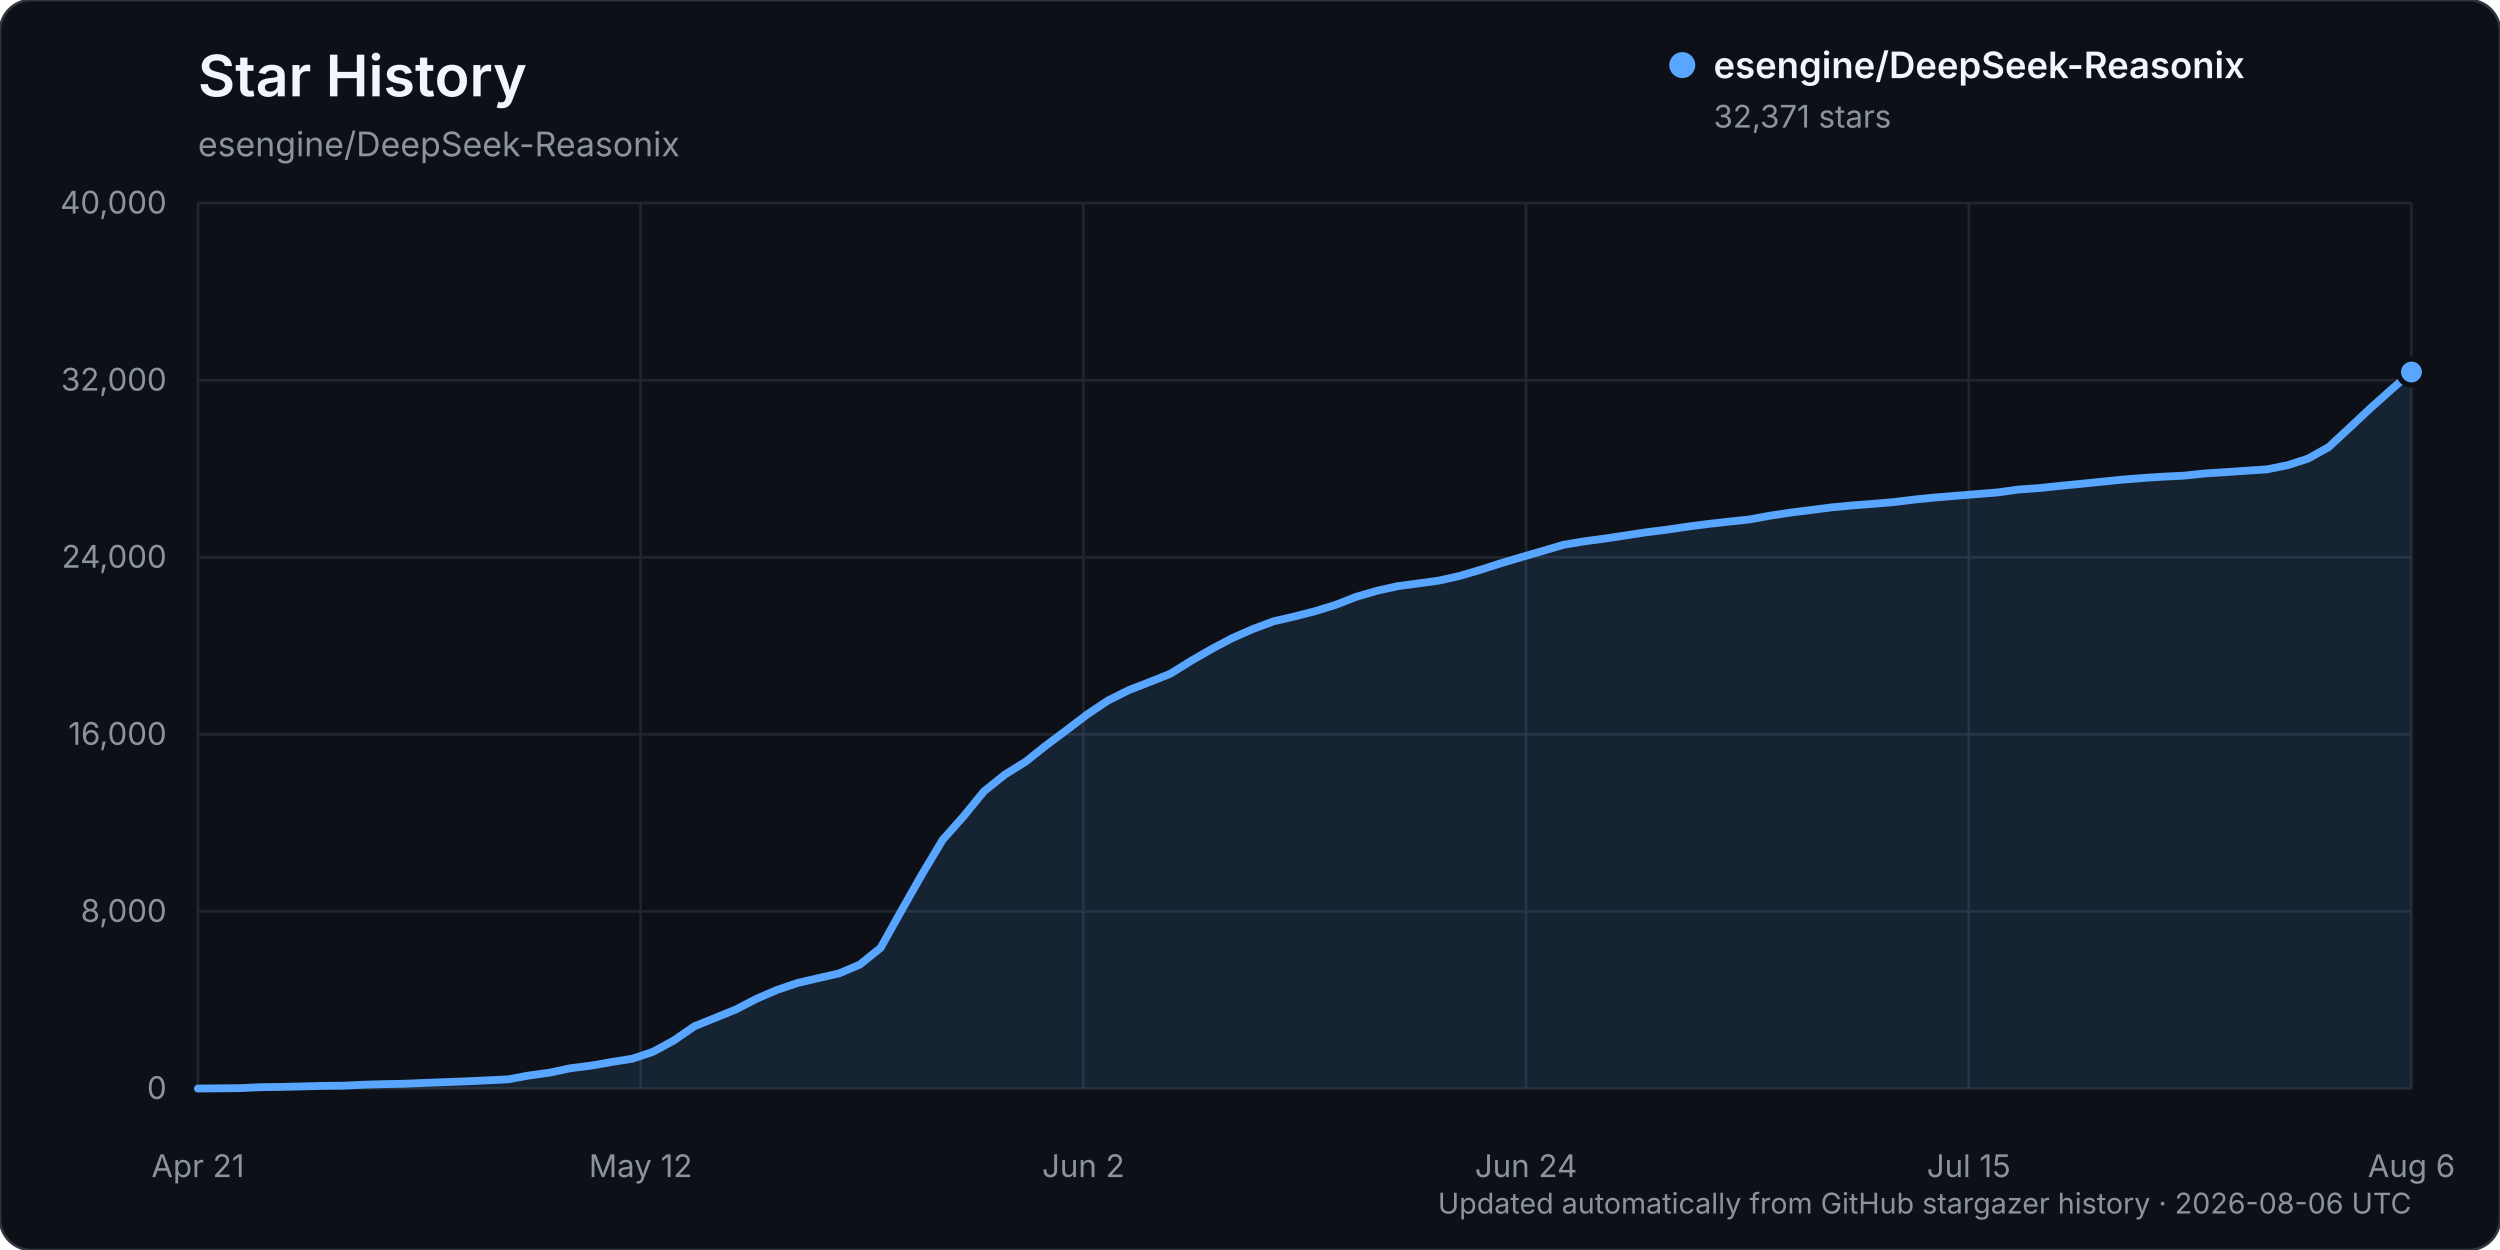
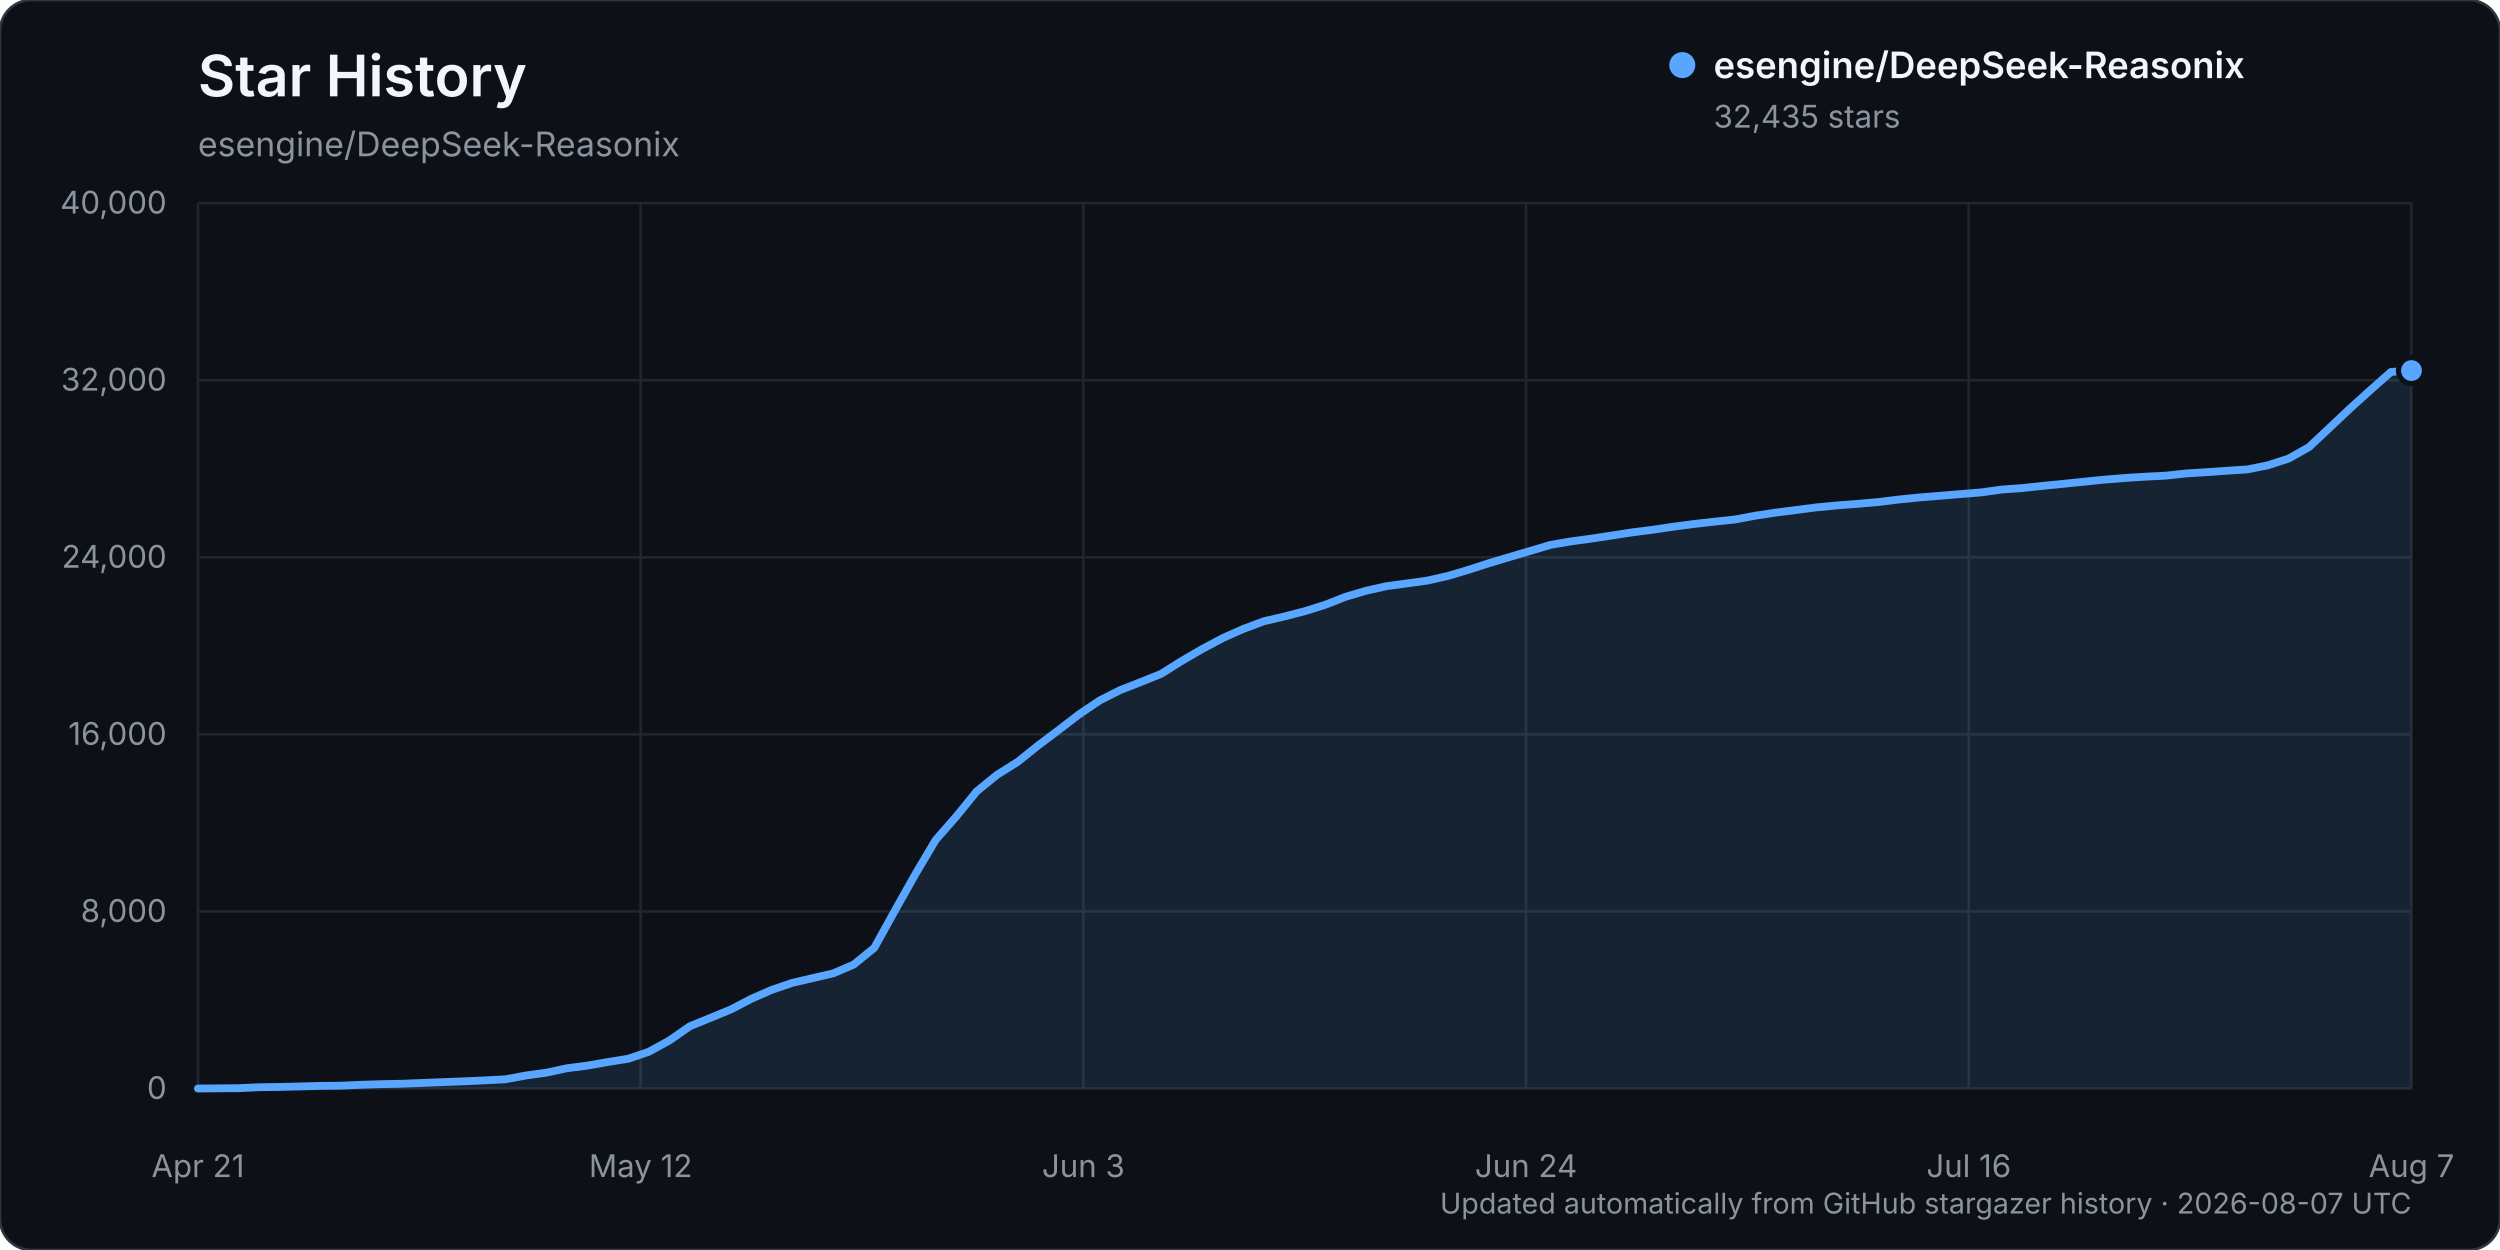
<svg xmlns="http://www.w3.org/2000/svg" width="960" height="480" viewBox="0 0 960 480" role="img" aria-labelledby="title description">
  <rect width="960" height="480" rx="12" fill="#0d1117" stroke="#30363d" />
  <text x="76" y="37" fill="#f0f6fc" font-family="-apple-system, BlinkMacSystemFont, 'Segoe UI', sans-serif" font-size="22" font-weight="600">Star History</text>
  <text x="76" y="60" fill="#8b949e" font-family="-apple-system, BlinkMacSystemFont, 'Segoe UI', sans-serif" font-size="13">esengine/DeepSeek-Reasonix</text>
  <g font-family="-apple-system, BlinkMacSystemFont, 'Segoe UI', sans-serif">
    <line x1="76" y1="418.00" x2="926" y2="418.00" stroke="#21262d" stroke-width="1" />
    <text x="64" y="422.00" text-anchor="end" fill="#8b949e" font-size="12">0</text>
    <line x1="76" y1="350.00" x2="926" y2="350.00" stroke="#21262d" stroke-width="1" />
    <text x="64" y="354.00" text-anchor="end" fill="#8b949e" font-size="12">8,000</text>
    <line x1="76" y1="282.00" x2="926" y2="282.00" stroke="#21262d" stroke-width="1" />
    <text x="64" y="286.00" text-anchor="end" fill="#8b949e" font-size="12">16,000</text>
    <line x1="76" y1="214.00" x2="926" y2="214.00" stroke="#21262d" stroke-width="1" />
    <text x="64" y="218.00" text-anchor="end" fill="#8b949e" font-size="12">24,000</text>
    <line x1="76" y1="146.00" x2="926" y2="146.00" stroke="#21262d" stroke-width="1" />
    <text x="64" y="150.00" text-anchor="end" fill="#8b949e" font-size="12">32,000</text>
    <line x1="76" y1="78.00" x2="926" y2="78.00" stroke="#21262d" stroke-width="1" />
    <text x="64" y="82.00" text-anchor="end" fill="#8b949e" font-size="12">40,000</text>
    <line x1="76.00" y1="78" x2="76.00" y2="418" stroke="#21262d" stroke-width="1" />
    <text x="76.00" y="452" text-anchor="middle" fill="#8b949e" font-size="12">Apr 21</text>
    <line x1="246.00" y1="78" x2="246.00" y2="418" stroke="#21262d" stroke-width="1" />
    <text x="246.00" y="452" text-anchor="middle" fill="#8b949e" font-size="12">May 12</text>
    <line x1="416.00" y1="78" x2="416.00" y2="418" stroke="#21262d" stroke-width="1" />
-     <text x="416.00" y="452" text-anchor="middle" fill="#8b949e" font-size="12">Jun 2</text>
+     <text x="416.00" y="452" text-anchor="middle" fill="#8b949e" font-size="12">Jun 3</text>
    <line x1="586.00" y1="78" x2="586.00" y2="418" stroke="#21262d" stroke-width="1" />
    <text x="586.00" y="452" text-anchor="middle" fill="#8b949e" font-size="12">Jun 24</text>
    <line x1="756.00" y1="78" x2="756.00" y2="418" stroke="#21262d" stroke-width="1" />
-     <text x="756.00" y="452" text-anchor="middle" fill="#8b949e" font-size="12">Jul 15</text>
+     <text x="756.00" y="452" text-anchor="middle" fill="#8b949e" font-size="12">Jul 16</text>
    <line x1="926.00" y1="78" x2="926.00" y2="418" stroke="#21262d" stroke-width="1" />
-     <text x="926.00" y="452" text-anchor="middle" fill="#8b949e" font-size="12">Aug 6</text>
-     <path d="M76.00,417.99 L91.89,417.86 L99.83,417.49 L107.78,417.38 L115.72,417.19 L123.66,416.99 L131.61,416.90 L139.55,416.54 L147.50,416.31 L155.44,416.15 L163.38,415.83 L171.33,415.52 L179.27,415.22 L187.21,414.86 L195.16,414.46 L203.10,412.99 L211.05,411.91 L218.99,410.21 L226.93,409.20 L234.88,407.81 L242.82,406.55 L250.77,403.88 L258.71,399.56 L266.65,394.09 L274.60,390.88 L282.54,387.65 L290.49,383.54 L298.43,380.10 L306.37,377.42 L314.32,375.58 L322.26,373.77 L330.21,370.38 L338.15,363.98 L346.09,349.77 L354.04,335.76 L361.98,322.51 L369.93,313.55 L377.87,303.86 L385.81,297.48 L393.76,292.54 L401.70,286.23 L409.64,280.30 L417.59,274.26 L425.53,268.97 L433.48,264.99 L441.42,261.91 L449.36,258.75 L457.31,253.80 L465.25,249.22 L473.20,245.02 L481.14,241.53 L489.08,238.58 L497.03,236.74 L504.97,234.71 L512.92,232.25 L520.86,229.15 L528.80,226.84 L536.75,225.08 L544.69,224.03 L552.64,222.93 L560.58,221.14 L568.52,218.79 L576.47,216.24 L584.41,213.89 L592.36,211.57 L600.30,209.22 L608.24,207.89 L616.19,206.82 L624.13,205.62 L632.07,204.41 L640.02,203.41 L647.96,202.24 L655.91,201.21 L663.85,200.31 L671.79,199.48 L679.74,198.01 L687.68,196.82 L695.63,195.82 L703.57,194.80 L711.51,194.06 L719.46,193.46 L727.40,192.78 L735.35,191.80 L743.29,191.01 L751.23,190.37 L759.18,189.73 L767.12,189.09 L775.07,187.99 L783.01,187.43 L790.95,186.58 L798.90,185.81 L806.84,185.00 L814.79,184.20 L822.73,183.56 L830.67,183.05 L838.62,182.66 L846.56,181.81 L854.50,181.32 L862.45,180.76 L870.39,180.25 L878.34,178.66 L886.28,176.12 L894.22,171.69 L902.17,164.31 L910.11,156.88 L918.06,149.77 L926.00,142.85 L926.00,418.00 L76.00,418.00 Z" fill="#58a6ff" opacity="0.12" />
-     <path d="M76.00,417.99 L91.89,417.86 L99.83,417.49 L107.78,417.38 L115.72,417.19 L123.66,416.99 L131.61,416.90 L139.55,416.54 L147.50,416.31 L155.44,416.15 L163.38,415.83 L171.33,415.52 L179.27,415.22 L187.21,414.86 L195.16,414.46 L203.10,412.99 L211.05,411.91 L218.99,410.21 L226.93,409.20 L234.88,407.81 L242.82,406.55 L250.77,403.88 L258.71,399.56 L266.65,394.09 L274.60,390.88 L282.54,387.65 L290.49,383.54 L298.43,380.10 L306.37,377.42 L314.32,375.58 L322.26,373.77 L330.21,370.38 L338.15,363.98 L346.09,349.77 L354.04,335.76 L361.98,322.51 L369.93,313.55 L377.87,303.86 L385.81,297.48 L393.76,292.54 L401.70,286.23 L409.64,280.30 L417.59,274.26 L425.53,268.97 L433.48,264.99 L441.42,261.91 L449.36,258.75 L457.31,253.80 L465.25,249.22 L473.20,245.02 L481.14,241.53 L489.08,238.58 L497.03,236.74 L504.97,234.71 L512.92,232.25 L520.86,229.15 L528.80,226.84 L536.75,225.08 L544.69,224.03 L552.64,222.93 L560.58,221.14 L568.52,218.79 L576.47,216.24 L584.41,213.89 L592.36,211.57 L600.30,209.22 L608.24,207.89 L616.19,206.82 L624.13,205.62 L632.07,204.41 L640.02,203.41 L647.96,202.24 L655.91,201.21 L663.85,200.31 L671.79,199.48 L679.74,198.01 L687.68,196.82 L695.63,195.82 L703.57,194.80 L711.51,194.06 L719.46,193.46 L727.40,192.78 L735.35,191.80 L743.29,191.01 L751.23,190.37 L759.18,189.73 L767.12,189.09 L775.07,187.99 L783.01,187.43 L790.95,186.58 L798.90,185.81 L806.84,185.00 L814.79,184.20 L822.73,183.56 L830.67,183.05 L838.62,182.66 L846.56,181.81 L854.50,181.32 L862.45,180.76 L870.39,180.25 L878.34,178.66 L886.28,176.12 L894.22,171.69 L902.17,164.31 L910.11,156.88 L918.06,149.77 L926.00,142.85" fill="none" stroke="#58a6ff" stroke-width="3" stroke-linecap="round" stroke-linejoin="round" />
-     <circle cx="926.00" cy="142.85" r="5" fill="#58a6ff" stroke="#0d1117" stroke-width="2" />
+     <text x="926.00" y="452" text-anchor="middle" fill="#8b949e" font-size="12">Aug 7</text>
+     <path d="M76.00,417.99 L91.74,417.86 L99.61,417.49 L107.48,417.38 L115.35,417.19 L123.22,416.99 L131.09,416.90 L138.96,416.54 L146.83,416.31 L154.70,416.15 L162.57,415.83 L170.44,415.52 L178.31,415.22 L186.19,414.86 L194.06,414.46 L201.93,412.99 L209.80,411.91 L217.67,410.21 L225.54,409.20 L233.41,407.81 L241.28,406.55 L249.15,403.88 L257.02,399.56 L264.89,394.09 L272.76,390.88 L280.63,387.65 L288.50,383.54 L296.37,380.10 L304.24,377.42 L312.11,375.58 L319.98,373.77 L327.85,370.38 L335.72,363.98 L343.59,349.77 L351.46,335.76 L359.33,322.51 L367.20,313.55 L375.07,303.86 L382.94,297.48 L390.81,292.54 L398.69,286.23 L406.56,280.30 L414.43,274.26 L422.30,268.97 L430.17,264.99 L438.04,261.91 L445.91,258.75 L453.78,253.80 L461.65,249.22 L469.52,245.02 L477.39,241.53 L485.26,238.58 L493.13,236.74 L501.00,234.71 L508.87,232.25 L516.74,229.15 L524.61,226.84 L532.48,225.08 L540.35,224.03 L548.22,222.93 L556.09,221.14 L563.96,218.79 L571.83,216.24 L579.70,213.89 L587.57,211.57 L595.44,209.22 L603.31,207.89 L611.19,206.82 L619.06,205.62 L626.93,204.41 L634.80,203.41 L642.67,202.24 L650.54,201.21 L658.41,200.31 L666.28,199.48 L674.15,198.01 L682.02,196.82 L689.89,195.82 L697.76,194.80 L705.63,194.06 L713.50,193.46 L721.37,192.78 L729.24,191.80 L737.11,191.01 L744.98,190.37 L752.85,189.73 L760.72,189.09 L768.59,187.99 L776.46,187.43 L784.33,186.58 L792.20,185.81 L800.07,185.00 L807.94,184.20 L815.81,183.56 L823.69,183.05 L831.56,182.66 L839.43,181.81 L847.30,181.32 L855.17,180.76 L863.04,180.25 L870.91,178.66 L878.78,176.12 L886.65,171.69 L894.52,164.31 L902.39,156.88 L910.26,149.77 L918.13,142.82 L926.00,142.30 L926.00,418.00 L76.00,418.00 Z" fill="#58a6ff" opacity="0.12" />
+     <path d="M76.00,417.99 L91.74,417.86 L99.61,417.49 L107.48,417.38 L115.35,417.19 L123.22,416.99 L131.09,416.90 L138.96,416.54 L146.83,416.31 L154.70,416.15 L162.57,415.83 L170.44,415.52 L178.31,415.22 L186.19,414.86 L194.06,414.46 L201.93,412.99 L209.80,411.91 L217.67,410.21 L225.54,409.20 L233.41,407.81 L241.28,406.55 L249.15,403.88 L257.02,399.56 L264.89,394.09 L272.76,390.88 L280.63,387.65 L288.50,383.54 L296.37,380.10 L304.24,377.42 L312.11,375.58 L319.98,373.77 L327.85,370.38 L335.72,363.98 L343.59,349.77 L351.46,335.76 L359.33,322.51 L367.20,313.55 L375.07,303.86 L382.94,297.48 L390.81,292.54 L398.69,286.23 L406.56,280.30 L414.43,274.26 L422.30,268.97 L430.17,264.99 L438.04,261.91 L445.91,258.75 L453.78,253.80 L461.65,249.22 L469.52,245.02 L477.39,241.53 L485.26,238.58 L493.13,236.74 L501.00,234.71 L508.87,232.25 L516.74,229.15 L524.61,226.84 L532.48,225.08 L540.35,224.03 L548.22,222.93 L556.09,221.14 L563.96,218.79 L571.83,216.24 L579.70,213.89 L587.57,211.57 L595.44,209.22 L603.31,207.89 L611.19,206.82 L619.06,205.62 L626.93,204.41 L634.80,203.41 L642.67,202.24 L650.54,201.21 L658.41,200.31 L666.28,199.48 L674.15,198.01 L682.02,196.82 L689.89,195.82 L697.76,194.80 L705.63,194.06 L713.50,193.46 L721.37,192.78 L729.24,191.80 L737.11,191.01 L744.98,190.37 L752.85,189.73 L760.72,189.09 L768.59,187.99 L776.46,187.43 L784.33,186.58 L792.20,185.81 L800.07,185.00 L807.94,184.20 L815.81,183.56 L823.69,183.05 L831.56,182.66 L839.43,181.81 L847.30,181.32 L855.17,180.76 L863.04,180.25 L870.91,178.66 L878.78,176.12 L886.65,171.69 L894.52,164.31 L902.39,156.88 L910.26,149.77 L918.13,142.82 L926.00,142.30" fill="none" stroke="#58a6ff" stroke-width="3" stroke-linecap="round" stroke-linejoin="round" />
+     <circle cx="926.00" cy="142.30" r="5" fill="#58a6ff" stroke="#0d1117" stroke-width="2" />
    <g transform="translate(646, 25)">
      <circle cx="0" cy="0" r="5" fill="#58a6ff" />
      <text x="12" y="5" fill="#f0f6fc" font-size="14" font-weight="600">esengine/DeepSeek-Reasonix</text>
-       <text x="12" y="24" fill="#8b949e" font-size="12">32,371 stars</text>
+       <text x="12" y="24" fill="#8b949e" font-size="12">32,435 stars</text>
    </g>
-     <text x="926" y="466" text-anchor="end" fill="#8b949e" font-size="11">Updated automatically from GitHub stargazer history · 2026-08-06 UTC</text>
+     <text x="926" y="466" text-anchor="end" fill="#8b949e" font-size="11">Updated automatically from GitHub stargazer history · 2026-08-07 UTC</text>
  </g>
</svg>
